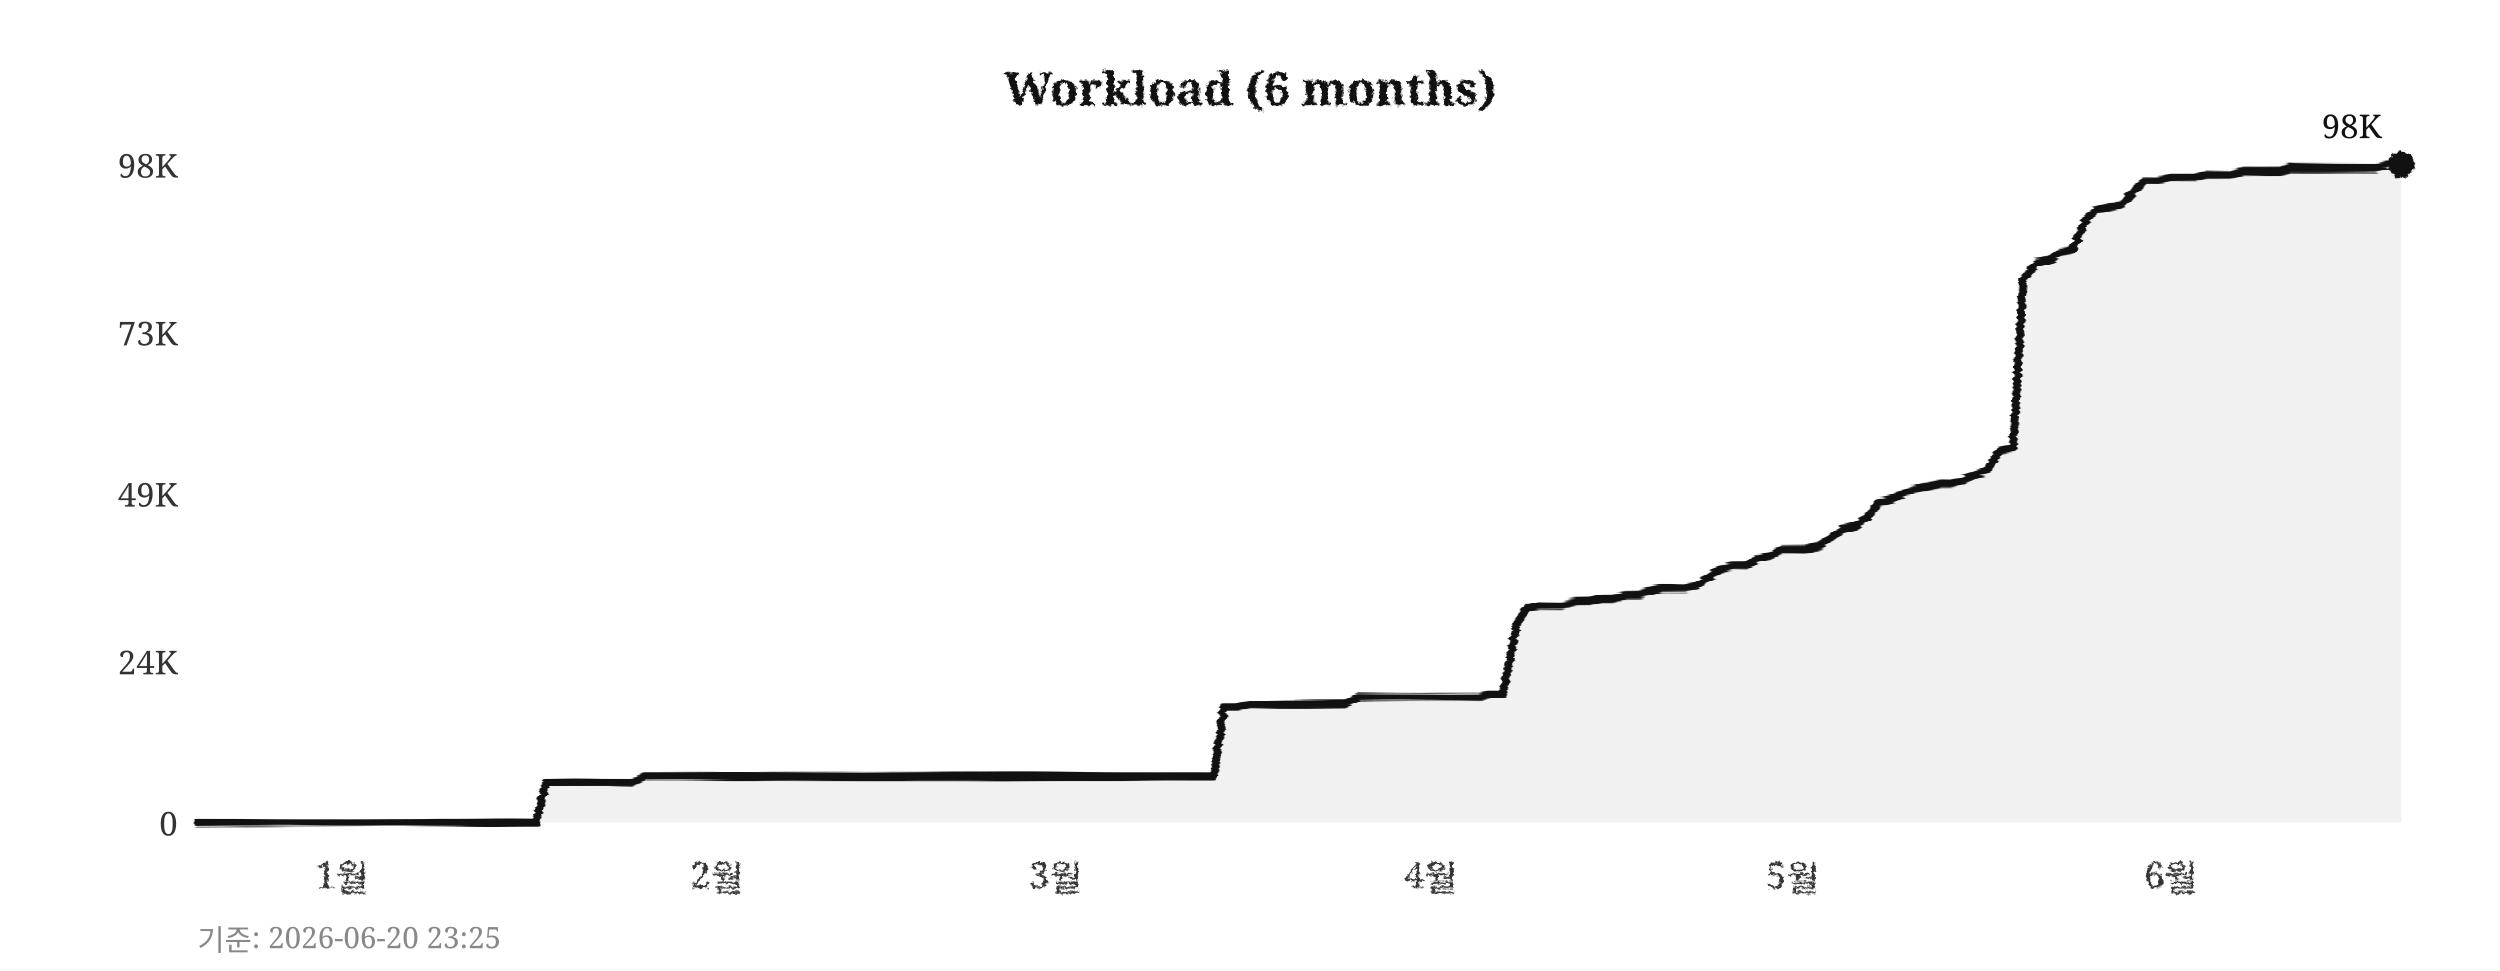
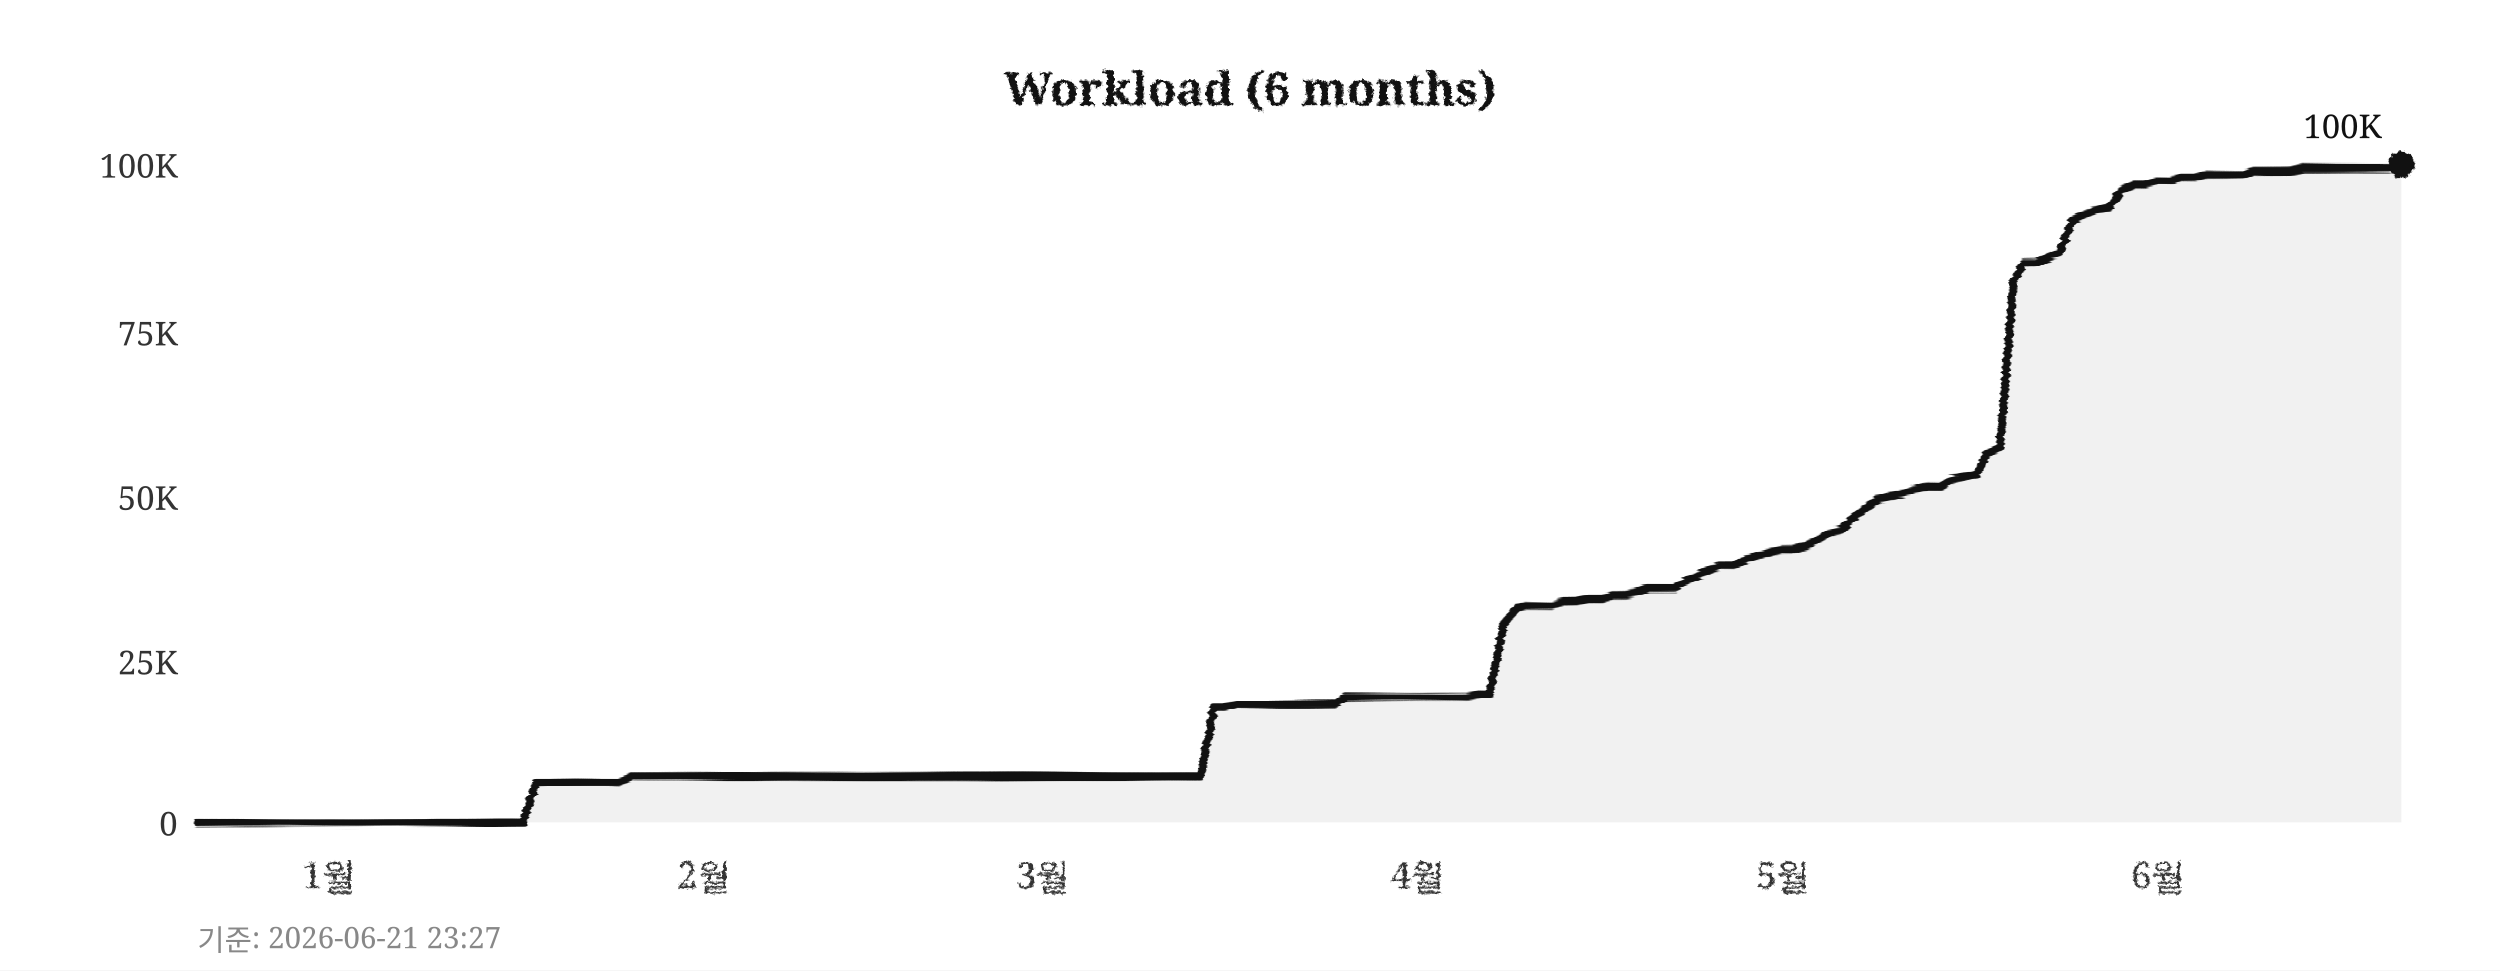
<svg xmlns="http://www.w3.org/2000/svg" width="760" height="295">
  <defs>
    <filter id="pencil" x="-5%" y="-5%" width="110%" height="110%">
      <feTurbulence type="fractalNoise" baseFrequency="0.9" numOctaves="4" seed="5" result="noise" />
      <feDisplacementMap in="SourceGraphic" in2="noise" scale="1.6" xChannelSelector="R" yChannelSelector="G" />
    </filter>
    <filter id="pline" x="-2%" y="-30%" width="104%" height="160%">
      <feTurbulence type="fractalNoise" baseFrequency="0.015 0.9" numOctaves="3" seed="11" result="noise" />
      <feDisplacementMap in="SourceGraphic" in2="noise" scale="1.8" xChannelSelector="R" yChannelSelector="G" />
    </filter>
    <filter id="rough" x="-5%" y="-5%" width="110%" height="110%">
      <feTurbulence type="turbulence" baseFrequency="0.05" numOctaves="2" seed="2" result="noise" />
      <feDisplacementMap in="SourceGraphic" in2="noise" scale="2" xChannelSelector="R" yChannelSelector="G" />
    </filter>
  </defs>
  <rect width="760" height="295" fill="#ffffff" />
  <text x="380" y="32" text-anchor="middle" font-size="14" font-weight="bold" font-family="Georgia,serif" fill="#111111" filter="url(#pencil)">Workload (6 months)</text>
  <line x1="60" y1="250" x2="730" y2="250" stroke="#cccccc" stroke-width="0.7" stroke-dasharray="4,5" filter="url(#rough)" />
  <text x="54" y="254" text-anchor="end" font-size="10" font-family="Georgia,serif" fill="#333333">0</text>
  <line x1="60" y1="201" x2="730" y2="201" stroke="#cccccc" stroke-width="0.7" stroke-dasharray="4,5" filter="url(#rough)" />
-   <text x="54" y="205" text-anchor="end" font-size="10" font-family="Georgia,serif" fill="#333333">24K</text>
-   <line x1="60" y1="150" x2="730" y2="150" stroke="#cccccc" stroke-width="0.7" stroke-dasharray="4,5" filter="url(#rough)" />
-   <text x="54" y="154" text-anchor="end" font-size="10" font-family="Georgia,serif" fill="#333333">49K</text>
+   <text x="54" y="205" text-anchor="end" font-size="10" font-family="Georgia,serif" fill="#333333">25K</text>
+   <line x1="60" y1="151" x2="730" y2="151" stroke="#cccccc" stroke-width="0.7" stroke-dasharray="4,5" filter="url(#rough)" />
+   <text x="54" y="155" text-anchor="end" font-size="10" font-family="Georgia,serif" fill="#333333">50K</text>
  <line x1="60" y1="101" x2="730" y2="101" stroke="#cccccc" stroke-width="0.7" stroke-dasharray="4,5" filter="url(#rough)" />
-   <text x="54" y="105" text-anchor="end" font-size="10" font-family="Georgia,serif" fill="#333333">73K</text>
+   <text x="54" y="105" text-anchor="end" font-size="10" font-family="Georgia,serif" fill="#333333">75K</text>
  <line x1="60" y1="50" x2="730" y2="50" stroke="#cccccc" stroke-width="0.7" stroke-dasharray="4,5" filter="url(#rough)" />
-   <text x="54" y="54" text-anchor="end" font-size="10" font-family="Georgia,serif" fill="#333333">98K</text>
-   <text x="104" y="270" text-anchor="middle" font-size="11" font-family="Georgia,serif" fill="#333333" filter="url(#pencil)">1월</text>
-   <text x="218" y="270" text-anchor="middle" font-size="11" font-family="Georgia,serif" fill="#333333" filter="url(#pencil)">2월</text>
-   <text x="321" y="270" text-anchor="middle" font-size="11" font-family="Georgia,serif" fill="#333333" filter="url(#pencil)">3월</text>
-   <text x="435" y="270" text-anchor="middle" font-size="11" font-family="Georgia,serif" fill="#333333" filter="url(#pencil)">4월</text>
-   <text x="545" y="270" text-anchor="middle" font-size="11" font-family="Georgia,serif" fill="#333333" filter="url(#pencil)">5월</text>
-   <text x="660" y="270" text-anchor="middle" font-size="11" font-family="Georgia,serif" fill="#333333" filter="url(#pencil)">6월</text>
+   <text x="54" y="54" text-anchor="end" font-size="10" font-family="Georgia,serif" fill="#333333">100K</text>
+   <text x="100" y="270" text-anchor="middle" font-size="11" font-family="Georgia,serif" fill="#333333" filter="url(#pencil)">1월</text>
+   <text x="214" y="270" text-anchor="middle" font-size="11" font-family="Georgia,serif" fill="#333333" filter="url(#pencil)">2월</text>
+   <text x="317" y="270" text-anchor="middle" font-size="11" font-family="Georgia,serif" fill="#333333" filter="url(#pencil)">3월</text>
+   <text x="431" y="270" text-anchor="middle" font-size="11" font-family="Georgia,serif" fill="#333333" filter="url(#pencil)">4월</text>
+   <text x="542" y="270" text-anchor="middle" font-size="11" font-family="Georgia,serif" fill="#333333" filter="url(#pencil)">5월</text>
+   <text x="656" y="270" text-anchor="middle" font-size="11" font-family="Georgia,serif" fill="#333333" filter="url(#pencil)">6월</text>
  <line x1="59" y1="42" x2="59" y2="256" stroke="#111111" stroke-width="2" filter="url(#pline)" />
  <line x1="52" y1="251" x2="738" y2="251" stroke="#111111" stroke-width="2" filter="url(#pline)" />
-   <polygon points="60,250 60,250 63,250 67,250 71,250 74,250 78,250 82,250 85,250 89,250 93,250 96,250 100,250 104,250 107,250 111,250 115,250 118,250 122,250 126,250 129,250 133,250 137,250 140,250 144,250 148,250 152,250 155,250 159,250 163,250 166,238 170,238 174,238 177,238 181,238 185,238 188,238 192,238 196,236 199,236 203,236 207,236 210,236 214,236 218,236 221,236 225,236 229,236 233,236 236,236 240,236 244,236 247,236 251,236 255,236 258,236 262,236 266,236 269,236 273,236 277,236 280,236 284,236 288,236 291,236 295,236 299,236 302,236 306,236 310,236 314,236 317,236 321,236 325,236 328,236 332,236 336,236 339,236 343,236 347,236 350,236 354,236 358,236 361,236 365,236 369,236 372,215 376,215 380,214 383,214 387,214 391,214 395,214 398,214 402,214 406,214 409,214 413,212 417,212 420,212 424,212 428,212 431,212 435,212 439,212 442,212 446,212 450,212 453,211 457,211 461,190 464,185 468,184 472,184 475,184 479,183 483,183 487,182 490,182 494,181 498,181 501,180 505,179 509,179 512,179 516,178 520,175 523,173 527,172 531,172 534,170 538,169 542,167 545,167 549,167 553,166 556,164 560,161 564,160 568,157 571,153 575,152 579,150 582,149 586,148 590,147 593,147 597,146 601,144 604,143 608,137 612,136 615,85 619,80 623,79 626,77 630,76 634,67 637,64 641,63 645,62 649,58 652,55 656,55 660,54 663,54 667,54 671,53 674,53 678,53 682,52 685,52 689,52 693,52 696,51 700,51 704,51 707,51 711,51 715,51 718,51 722,51 726,50 730,50 730,250" fill="#e8e8e8" opacity="0.6" />
-   <polyline points="60,250 63,250 67,250 71,250 74,250 78,250 82,250 85,250 89,250 93,250 96,250 100,250 104,250 107,250 111,250 115,250 118,250 122,250 126,250 129,250 133,250 137,250 140,250 144,250 148,250 152,250 155,250 159,250 163,250 166,238 170,238 174,238 177,238 181,238 185,238 188,238 192,238 196,236 199,236 203,236 207,236 210,236 214,236 218,236 221,236 225,236 229,236 233,236 236,236 240,236 244,236 247,236 251,236 255,236 258,236 262,236 266,236 269,236 273,236 277,236 280,236 284,236 288,236 291,236 295,236 299,236 302,236 306,236 310,236 314,236 317,236 321,236 325,236 328,236 332,236 336,236 339,236 343,236 347,236 350,236 354,236 358,236 361,236 365,236 369,236 372,215 376,215 380,214 383,214 387,214 391,214 395,214 398,214 402,214 406,214 409,214 413,212 417,212 420,212 424,212 428,212 431,212 435,212 439,212 442,212 446,212 450,212 453,211 457,211 461,190 464,185 468,184 472,184 475,184 479,183 483,183 487,182 490,182 494,181 498,181 501,180 505,179 509,179 512,179 516,178 520,175 523,173 527,172 531,172 534,170 538,169 542,167 545,167 549,167 553,166 556,164 560,161 564,160 568,157 571,153 575,152 579,150 582,149 586,148 590,147 593,147 597,146 601,144 604,143 608,137 612,136 615,85 619,80 623,79 626,77 630,76 634,67 637,64 641,63 645,62 649,58 652,55 656,55 660,54 663,54 667,54 671,53 674,53 678,53 682,52 685,52 689,52 693,52 696,51 700,51 704,51 707,51 711,51 715,51 718,51 722,51 726,50 730,50" fill="none" stroke="#111111" stroke-width="2.4" stroke-linejoin="round" stroke-linecap="round" filter="url(#pline)" />
+   <polygon points="60,250 60,250 63,250 67,250 71,250 74,250 78,250 82,250 85,250 89,250 93,250 96,250 100,250 104,250 107,250 111,250 115,250 118,250 122,250 126,250 129,250 133,250 137,250 140,250 144,250 148,250 152,250 155,250 159,250 163,238 166,238 170,238 174,238 177,238 181,238 185,238 188,238 192,236 196,236 199,236 203,236 207,236 210,236 214,236 218,236 221,236 225,236 229,236 233,236 236,236 240,236 244,236 247,236 251,236 255,236 258,236 262,236 266,236 269,236 273,236 277,236 280,236 284,236 288,236 291,236 295,236 299,236 302,236 306,236 310,236 314,236 317,236 321,236 325,236 328,236 332,236 336,236 339,236 343,236 347,236 350,236 354,236 358,236 361,236 365,236 369,215 372,215 376,214 380,214 383,214 387,214 391,214 395,214 398,214 402,214 406,214 409,212 413,212 417,212 420,212 424,212 428,212 431,212 435,212 439,212 442,212 446,212 450,211 453,211 457,190 461,185 464,184 468,184 472,184 475,183 479,183 483,182 487,182 490,181 494,181 498,180 501,179 505,179 509,179 512,177 516,175 520,173 523,172 527,172 531,170 534,169 538,168 542,167 545,167 549,166 553,164 556,162 560,161 564,157 568,154 571,152 575,151 579,150 582,149 586,148 590,148 593,146 597,145 601,144 604,138 608,136 612,86 615,80 619,80 623,78 626,77 630,67 634,65 637,64 641,63 645,58 649,56 652,56 656,55 660,55 663,54 667,54 671,53 674,53 678,53 682,53 685,52 689,52 693,52 696,52 700,51 704,51 707,51 711,51 715,51 718,51 722,51 726,51 730,50 730,250" fill="#e8e8e8" opacity="0.6" />
+   <polyline points="60,250 63,250 67,250 71,250 74,250 78,250 82,250 85,250 89,250 93,250 96,250 100,250 104,250 107,250 111,250 115,250 118,250 122,250 126,250 129,250 133,250 137,250 140,250 144,250 148,250 152,250 155,250 159,250 163,238 166,238 170,238 174,238 177,238 181,238 185,238 188,238 192,236 196,236 199,236 203,236 207,236 210,236 214,236 218,236 221,236 225,236 229,236 233,236 236,236 240,236 244,236 247,236 251,236 255,236 258,236 262,236 266,236 269,236 273,236 277,236 280,236 284,236 288,236 291,236 295,236 299,236 302,236 306,236 310,236 314,236 317,236 321,236 325,236 328,236 332,236 336,236 339,236 343,236 347,236 350,236 354,236 358,236 361,236 365,236 369,215 372,215 376,214 380,214 383,214 387,214 391,214 395,214 398,214 402,214 406,214 409,212 413,212 417,212 420,212 424,212 428,212 431,212 435,212 439,212 442,212 446,212 450,211 453,211 457,190 461,185 464,184 468,184 472,184 475,183 479,183 483,182 487,182 490,181 494,181 498,180 501,179 505,179 509,179 512,177 516,175 520,173 523,172 527,172 531,170 534,169 538,168 542,167 545,167 549,166 553,164 556,162 560,161 564,157 568,154 571,152 575,151 579,150 582,149 586,148 590,148 593,146 597,145 601,144 604,138 608,136 612,86 615,80 619,80 623,78 626,77 630,67 634,65 637,64 641,63 645,58 649,56 652,56 656,55 660,55 663,54 667,54 671,53 674,53 678,53 682,53 685,52 689,52 693,52 696,52 700,51 704,51 707,51 711,51 715,51 718,51 722,51 726,51 730,50" fill="none" stroke="#111111" stroke-width="2.4" stroke-linejoin="round" stroke-linecap="round" filter="url(#pline)" />
  <circle cx="730" cy="50" r="4" fill="#111111" filter="url(#pencil)" />
-   <text x="724" y="42" text-anchor="end" font-size="10" font-family="Georgia,serif" fill="#111111">98K</text>
-   <text x="60" y="289" font-size="9" font-family="Georgia,serif" fill="#888888">기준: 2026-06-20 23:25</text>
+   <text x="724" y="42" text-anchor="end" font-size="10" font-family="Georgia,serif" fill="#111111">100K</text>
+   <text x="60" y="289" font-size="9" font-family="Georgia,serif" fill="#888888">기준: 2026-06-21 23:27</text>
</svg>
